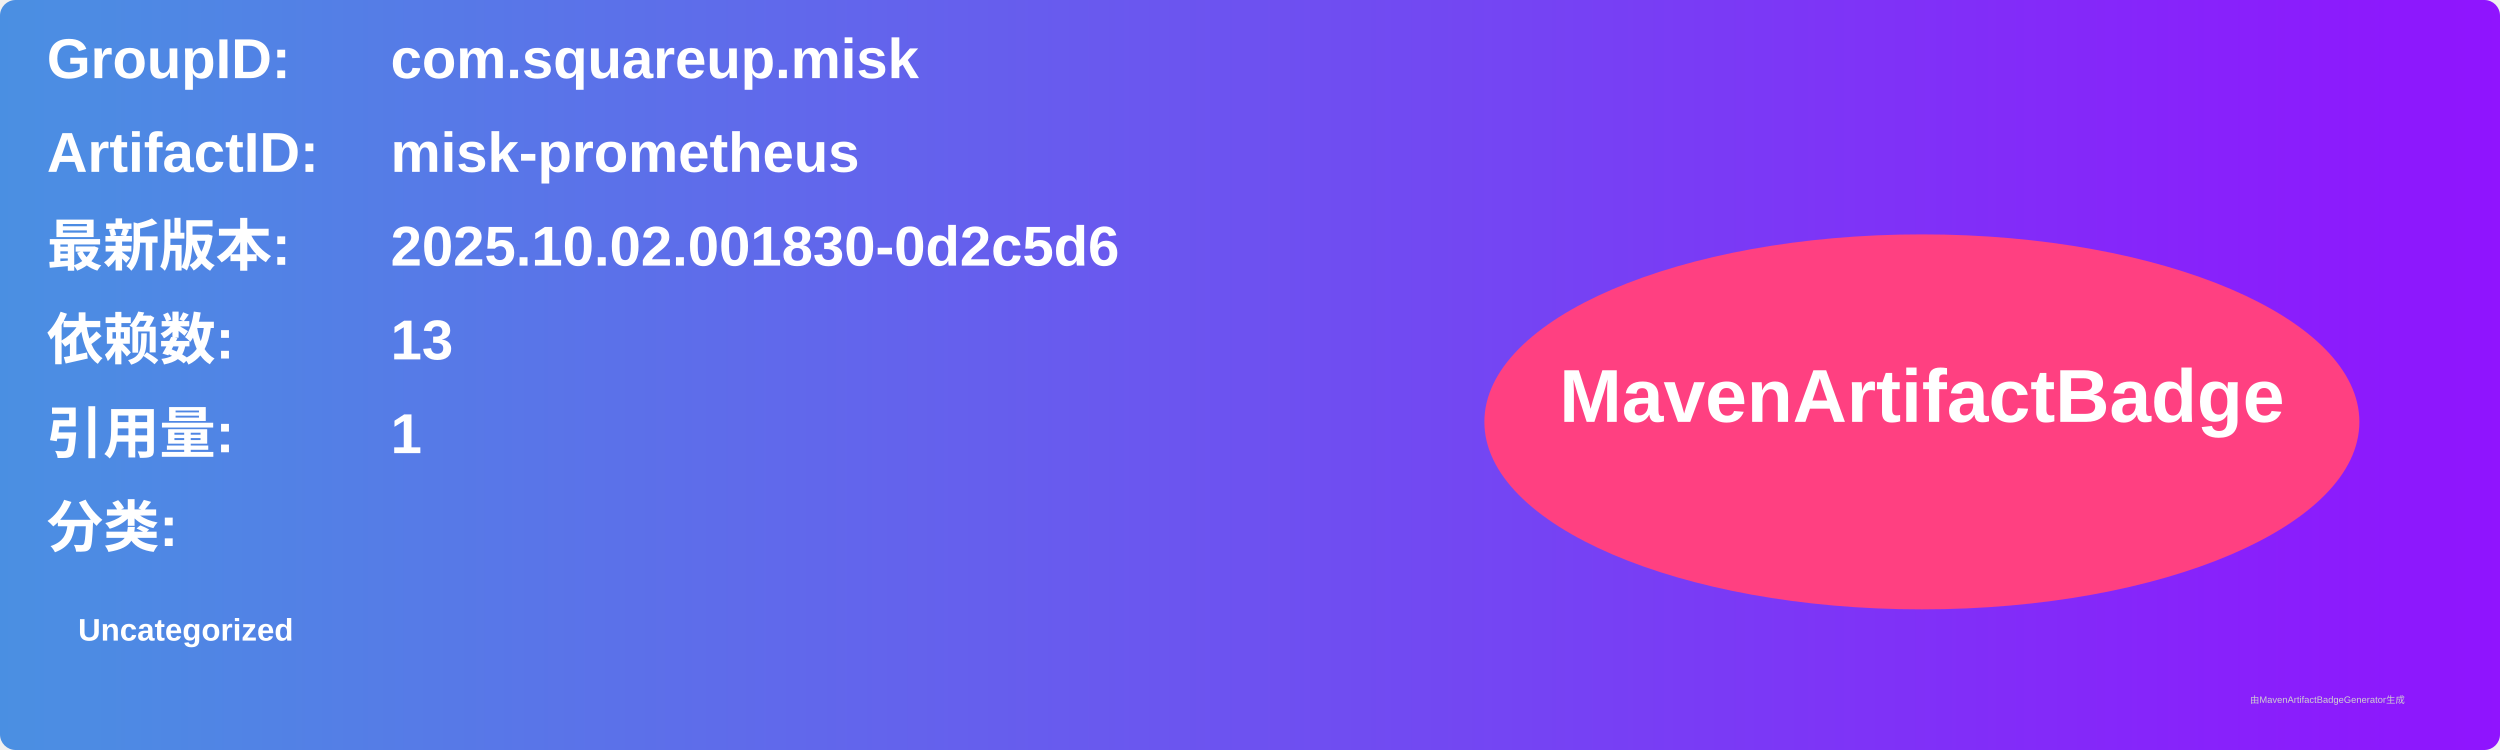
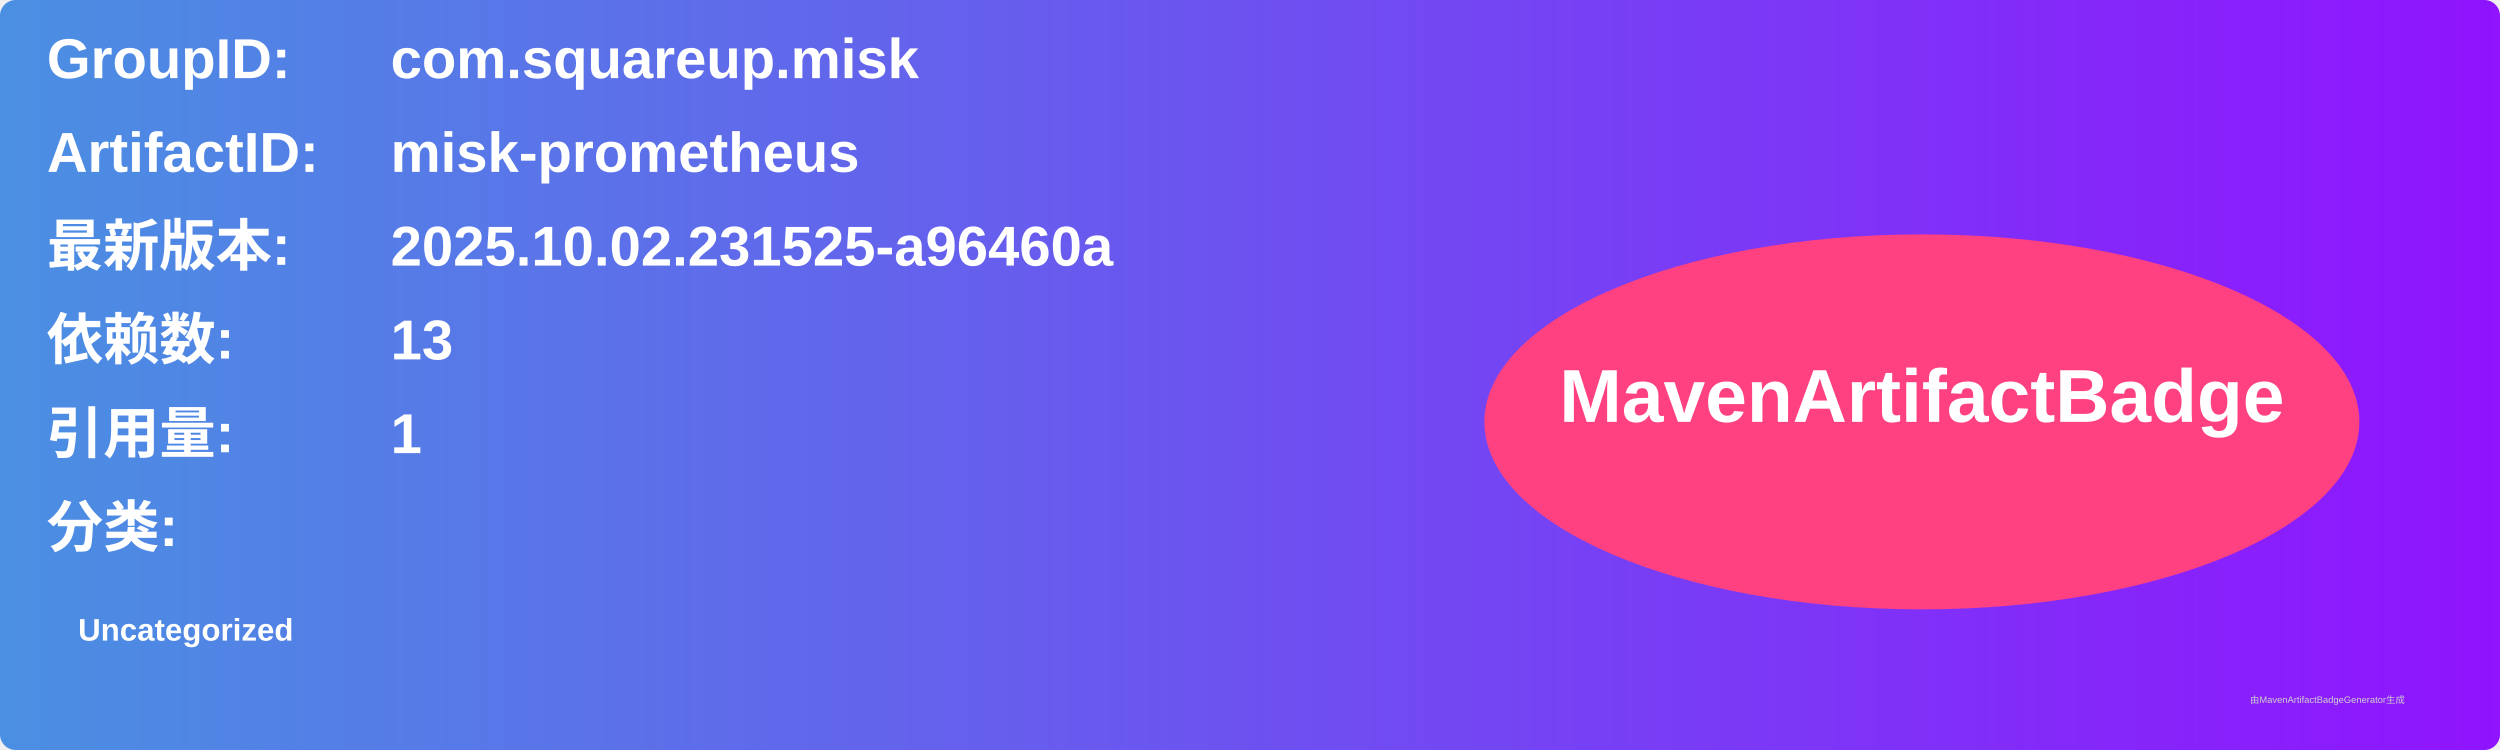
<svg xmlns="http://www.w3.org/2000/svg" width="800" height="240" viewBox="0 0 800 240">
  <linearGradient id="grad" x1="0%" y1="0%" x2="100%" y2="0%">
    <stop offset="0%" stop-color="#4a90e2" />
    <stop offset="100%" stop-color="#9013fe" />
  </linearGradient>
  <rect width="100%" height="100%" rx="5" ry="5" fill="url(#grad)" />
  <g transform="translate(15, 15)">
    <text x="0" y="10" font-family="Arial" font-size="18" fill="white" font-weight="bold" width="260">GroupID:</text>
    <text x="110" y="10" font-family="Arial" font-size="18" fill="white" font-weight="bold" width="460">com.squareup.misk</text>
    <text x="0" y="40" font-family="Arial" font-size="18" fill="white" font-weight="bold" width="260">ArtifactID:</text>
    <text x="110" y="40" font-family="Arial" font-size="18" fill="white" font-weight="bold" width="460">misk-prometheus</text>
    <text x="0" y="70" font-family="Arial" font-size="18" fill="white" font-weight="bold">最新版本:</text>
    <text x="110" y="70" font-family="Arial" font-size="18" fill="white" font-weight="bold">
-       <tspan font-weight="bold">2025.10.02.001830-0d2c5d6</tspan>
+       <tspan font-weight="bold">2025.10.02.231525-a96460a</tspan>
    </text>
    <text x="0" y="100" font-family="Arial" font-size="18" fill="white" font-weight="bold">依赖数: </text>
    <text x="110" y="100" font-family="Arial" font-size="18" fill="white">
      <tspan font-weight="bold">13</tspan>
    </text>
    <text x="0" y="130" font-family="Arial" font-size="18" fill="white" font-weight="bold">引用量: </text>
    <text x="110" y="130" font-family="Arial" font-size="18" fill="white">
      <tspan font-weight="bold">1</tspan>
    </text>
    <text x="0" y="160" font-family="Arial" font-size="18" fill="white" font-weight="bold">分类:</text>
    <text x="10" y="190" font-family="Arial" font-size="10" fill="white">
      <tspan font-weight="bold">Uncategorized</tspan>
    </text>
    <ellipse cx="600" cy="120" rx="140" ry="60" fill="#ff4081" />
    <text x="600" y="120" text-anchor="middle" font-family="Arial" font-size="24" fill="white" font-weight="bold">MavenArtifactBadge</text>
  </g>
  <text x="720" y="225" font-family="Arial" font-size="3" fill="#d0d0d0">由MavenArtifactBadgeGenerator生成</text>
</svg>
